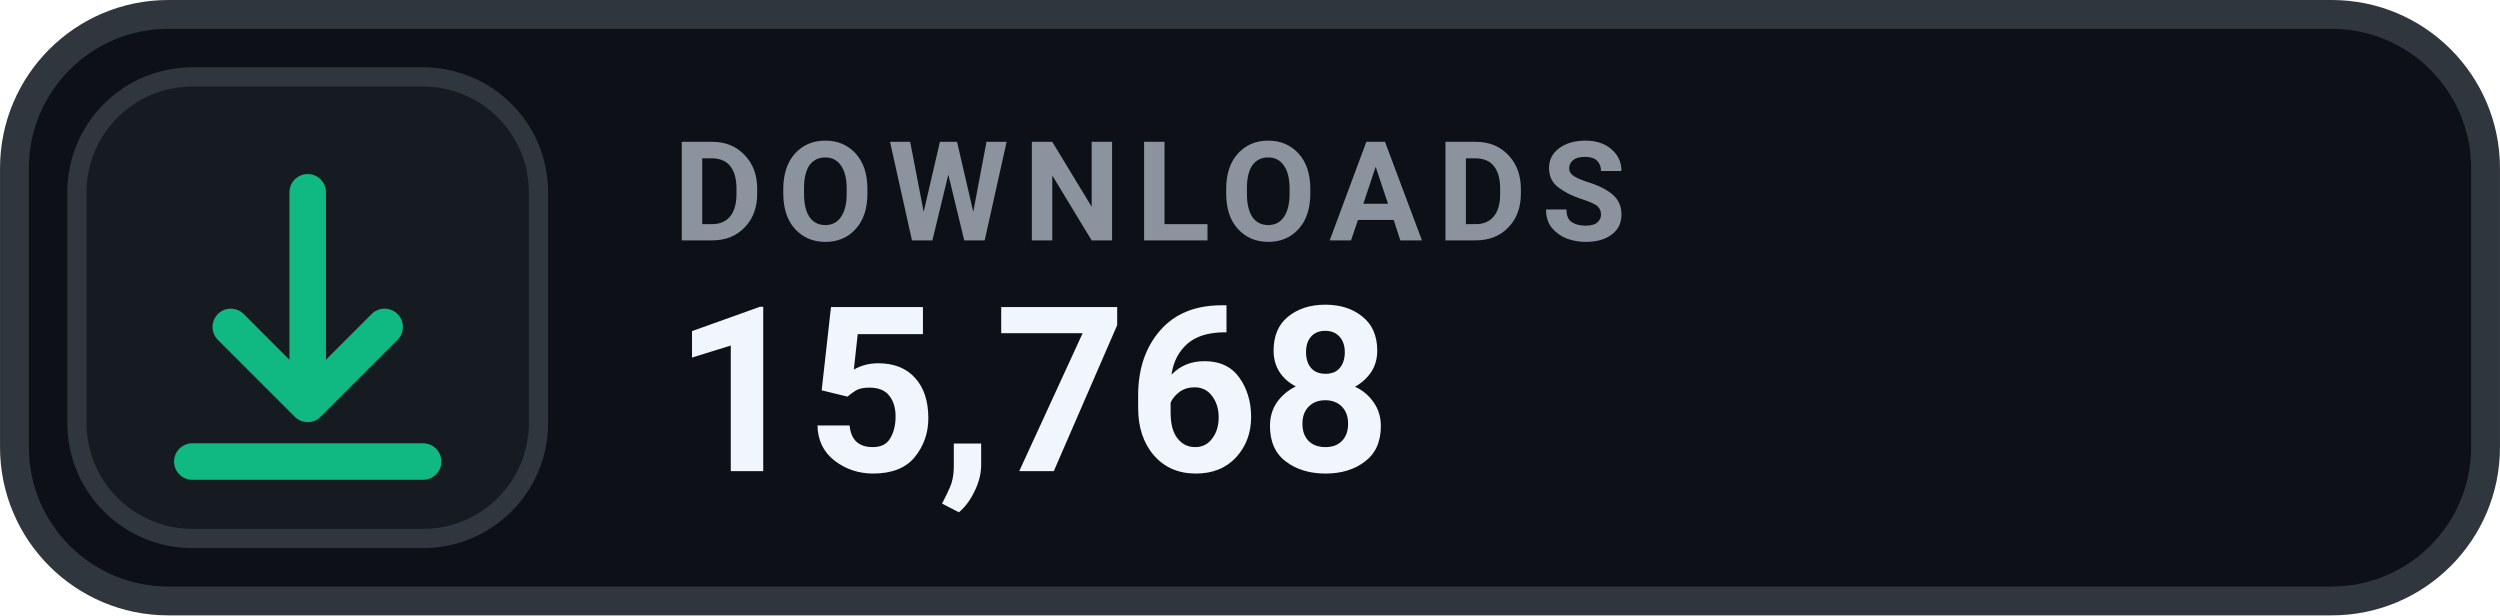
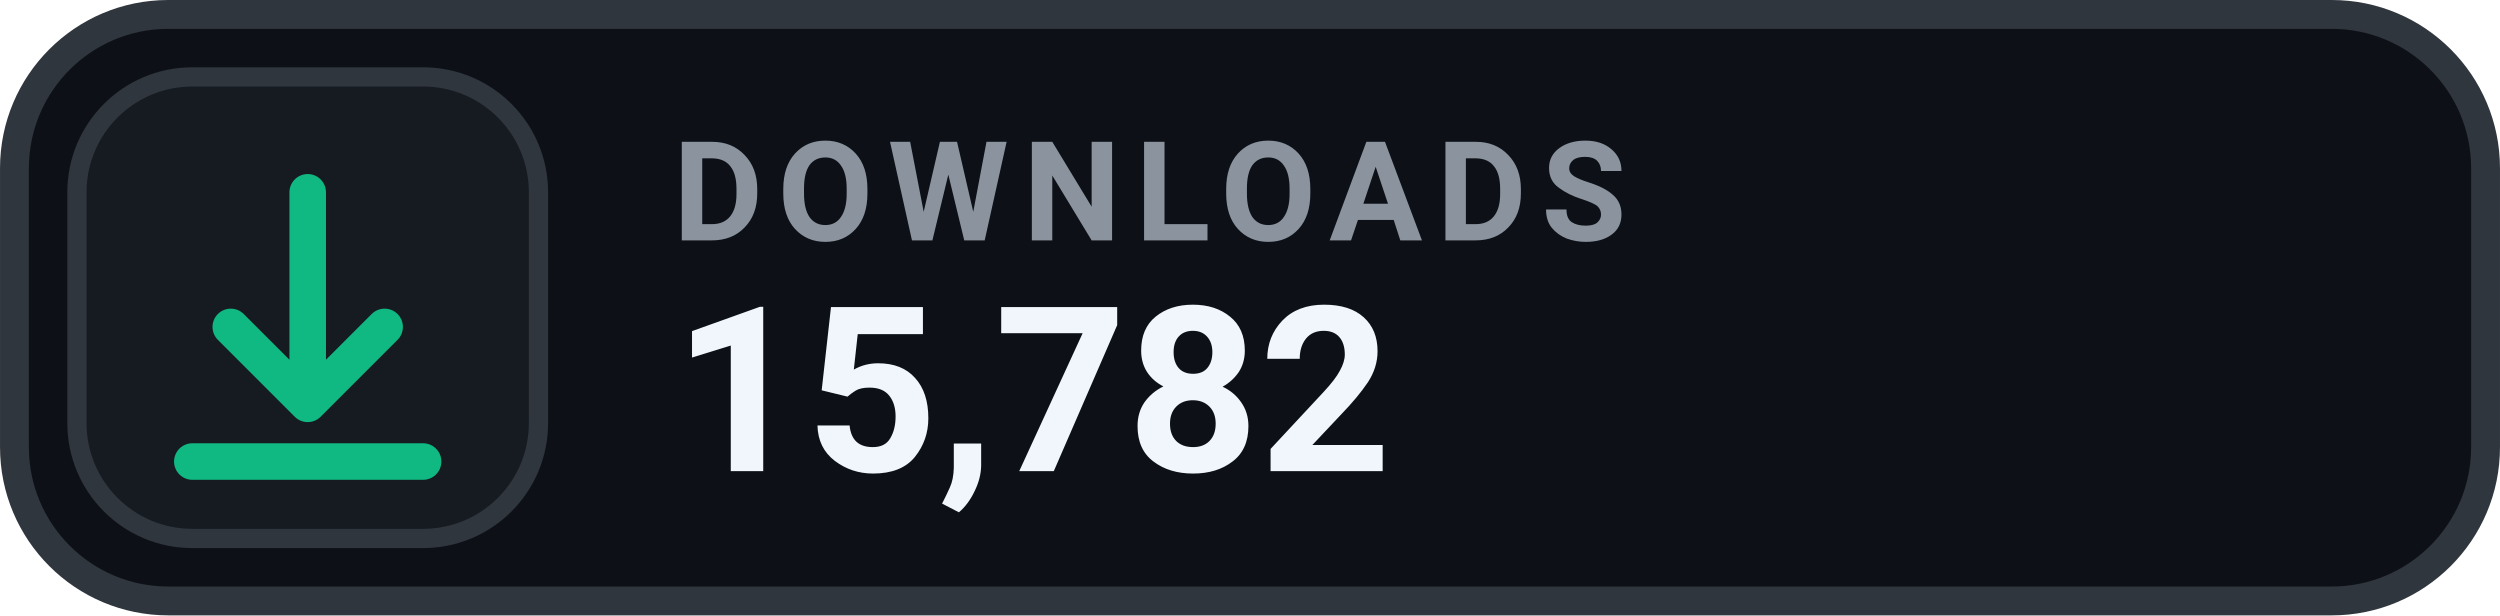
- <svg xmlns="http://www.w3.org/2000/svg" width="126" height="31.015" viewBox="0 0 130 32" role="img" aria-label="DOWNLOADS 15,768">
+ <svg xmlns="http://www.w3.org/2000/svg" width="126" height="31.015" viewBox="0 0 130 32" role="img" aria-label="DOWNLOADS 15,782">
  <rect x=".75" y=".75" width="128.5" height="30.5" rx="8" fill="#0D1117" stroke="#30363D" stroke-width="1.5" />
  <rect x="4" y="4" width="24" height="24" rx="6" fill="#161B22" stroke="#30363D" stroke-width="1" />
  <g transform="translate(16 16)" style="color:#10B981;">
    <path d="M0 -6 v11 m0 0 l4 -4 m-4 4 l-4 -4 M-6 8 h12" fill="none" stroke="currentColor" stroke-width="1.9" stroke-linecap="round" stroke-linejoin="round" />
  </g>
  <text x="35" y="12.5" fill="#8B949E" font-family="-apple-system,BlinkMacSystemFont,'Segoe UI',Roboto,Helvetica,Arial,sans-serif" font-size="7.2" font-weight="700" letter-spacing=".75">DOWNLOADS</text>
-   <text x="35" y="24.5" fill="#F0F6FC" font-family="-apple-system,BlinkMacSystemFont,'Segoe UI',Roboto,Helvetica,Arial,sans-serif" font-size="12" font-weight="700">15,768</text>
+   <text x="35" y="24.5" fill="#F0F6FC" font-family="-apple-system,BlinkMacSystemFont,'Segoe UI',Roboto,Helvetica,Arial,sans-serif" font-size="12" font-weight="700">15,782</text>
</svg>
